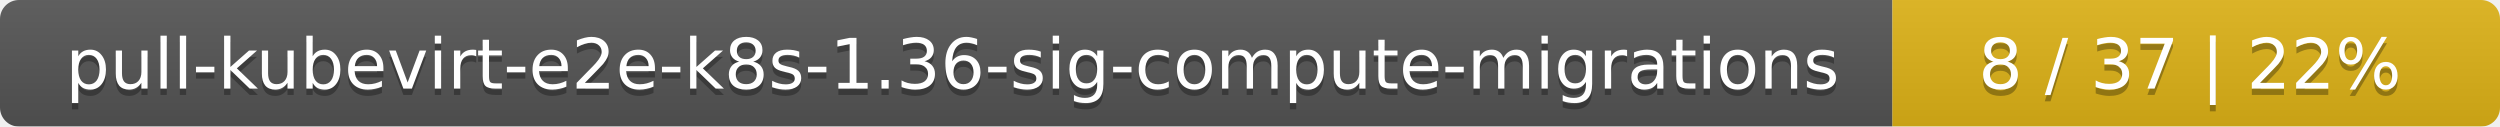
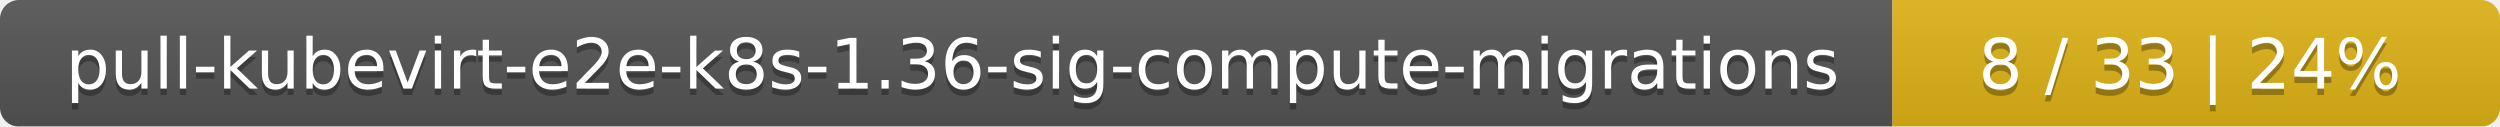
<svg xmlns="http://www.w3.org/2000/svg" width="395" height="20">
  <linearGradient id="smooth" x2="0" y2="100%">
    <stop offset="0" stop-color="#bbb" stop-opacity=".1" />
    <stop offset="1" stop-opacity=".1" />
  </linearGradient>
  <mask id="round">
    <rect width="395" height="20" rx="3" fill="#fff" />
  </mask>
  <g mask="url(#round)">
    <rect width="299" height="20" fill="#555" />
    <rect x="299" width="96" height="20" fill="#dfb317" />
    <rect width="395" height="20" fill="url(#smooth)" />
  </g>
  <g fill="#fff" text-anchor="middle" font-family="DejaVu Sans,Verdana,Geneva,sans-serif" font-size="11">
    <text x="150.5" y="15" fill="#010101" fill-opacity=".3">pull-kubevirt-e2e-k8s-1.36-sig-compute-migrations</text>
    <text x="150.5" y="14">pull-kubevirt-e2e-k8s-1.36-sig-compute-migrations</text>
-     <text x="346" y="15" fill="#010101" fill-opacity=".3">8 / 37    |    22%</text>
-     <text x="346" y="14">8 / 37    |    22%</text>
+     <text x="346" y="15" fill="#010101" fill-opacity=".3">8 / 33    |    24%</text>
+     <text x="346" y="14">8 / 33    |    24%</text>
  </g>
</svg>
